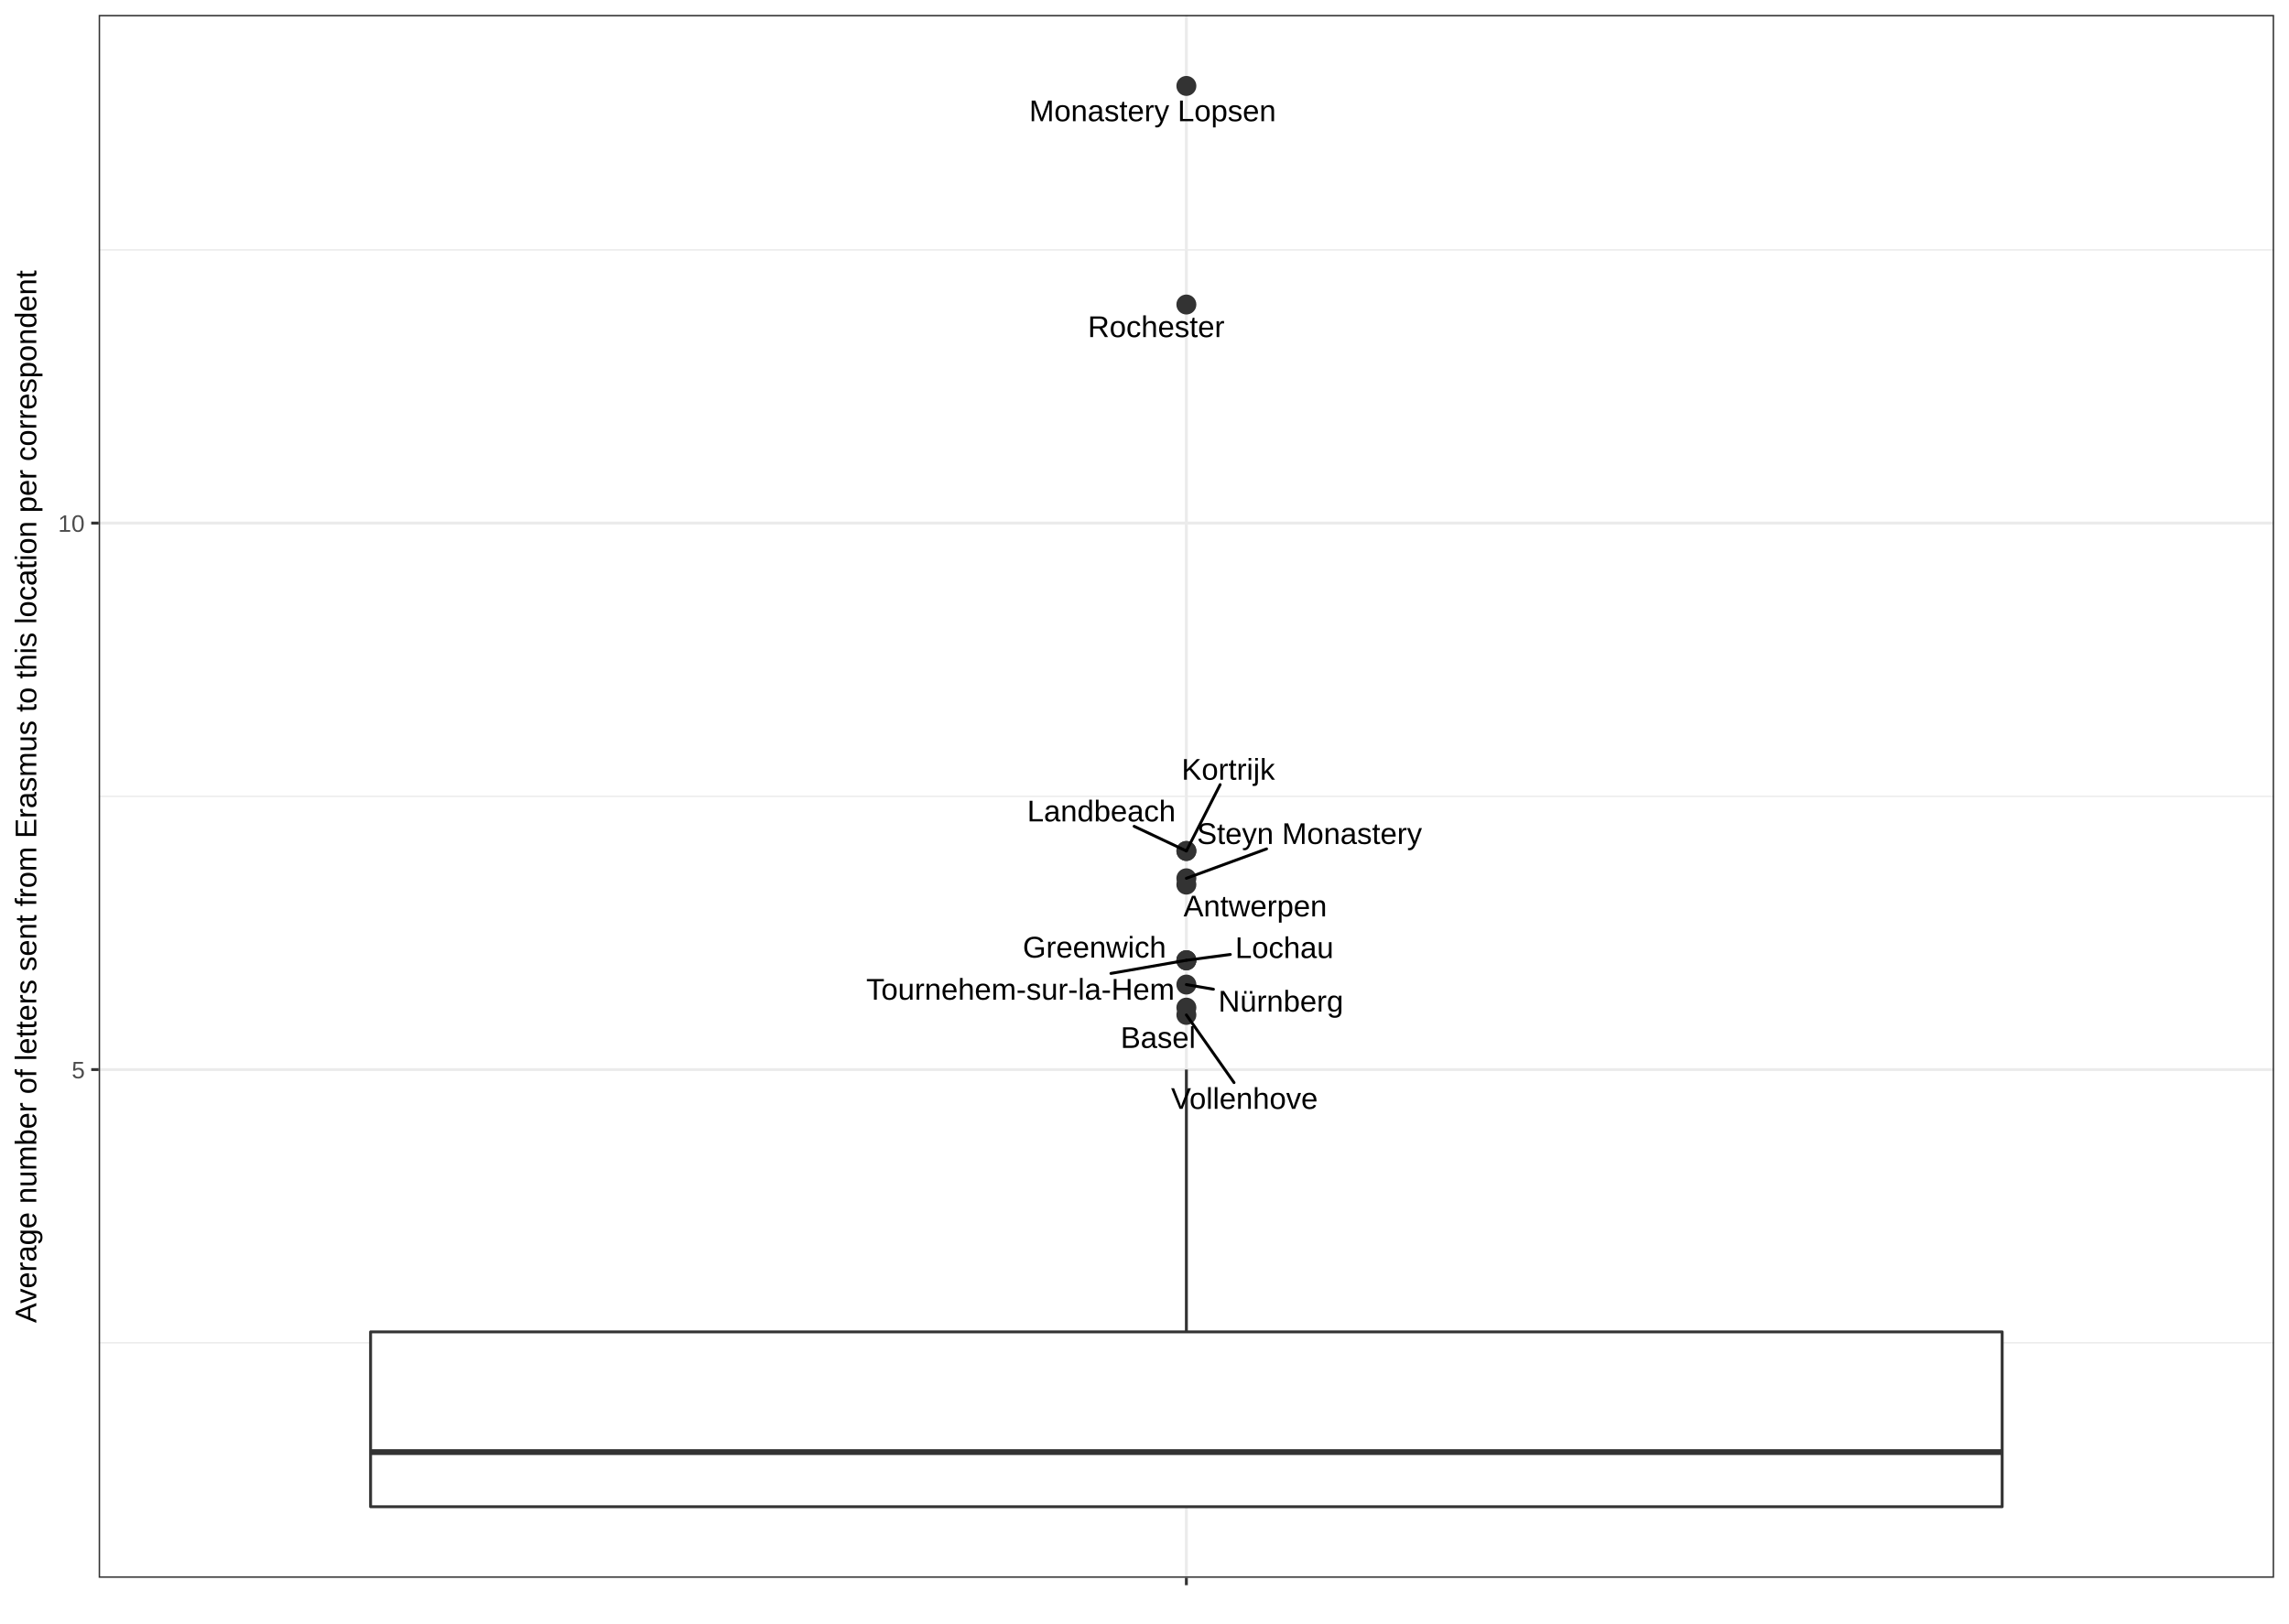
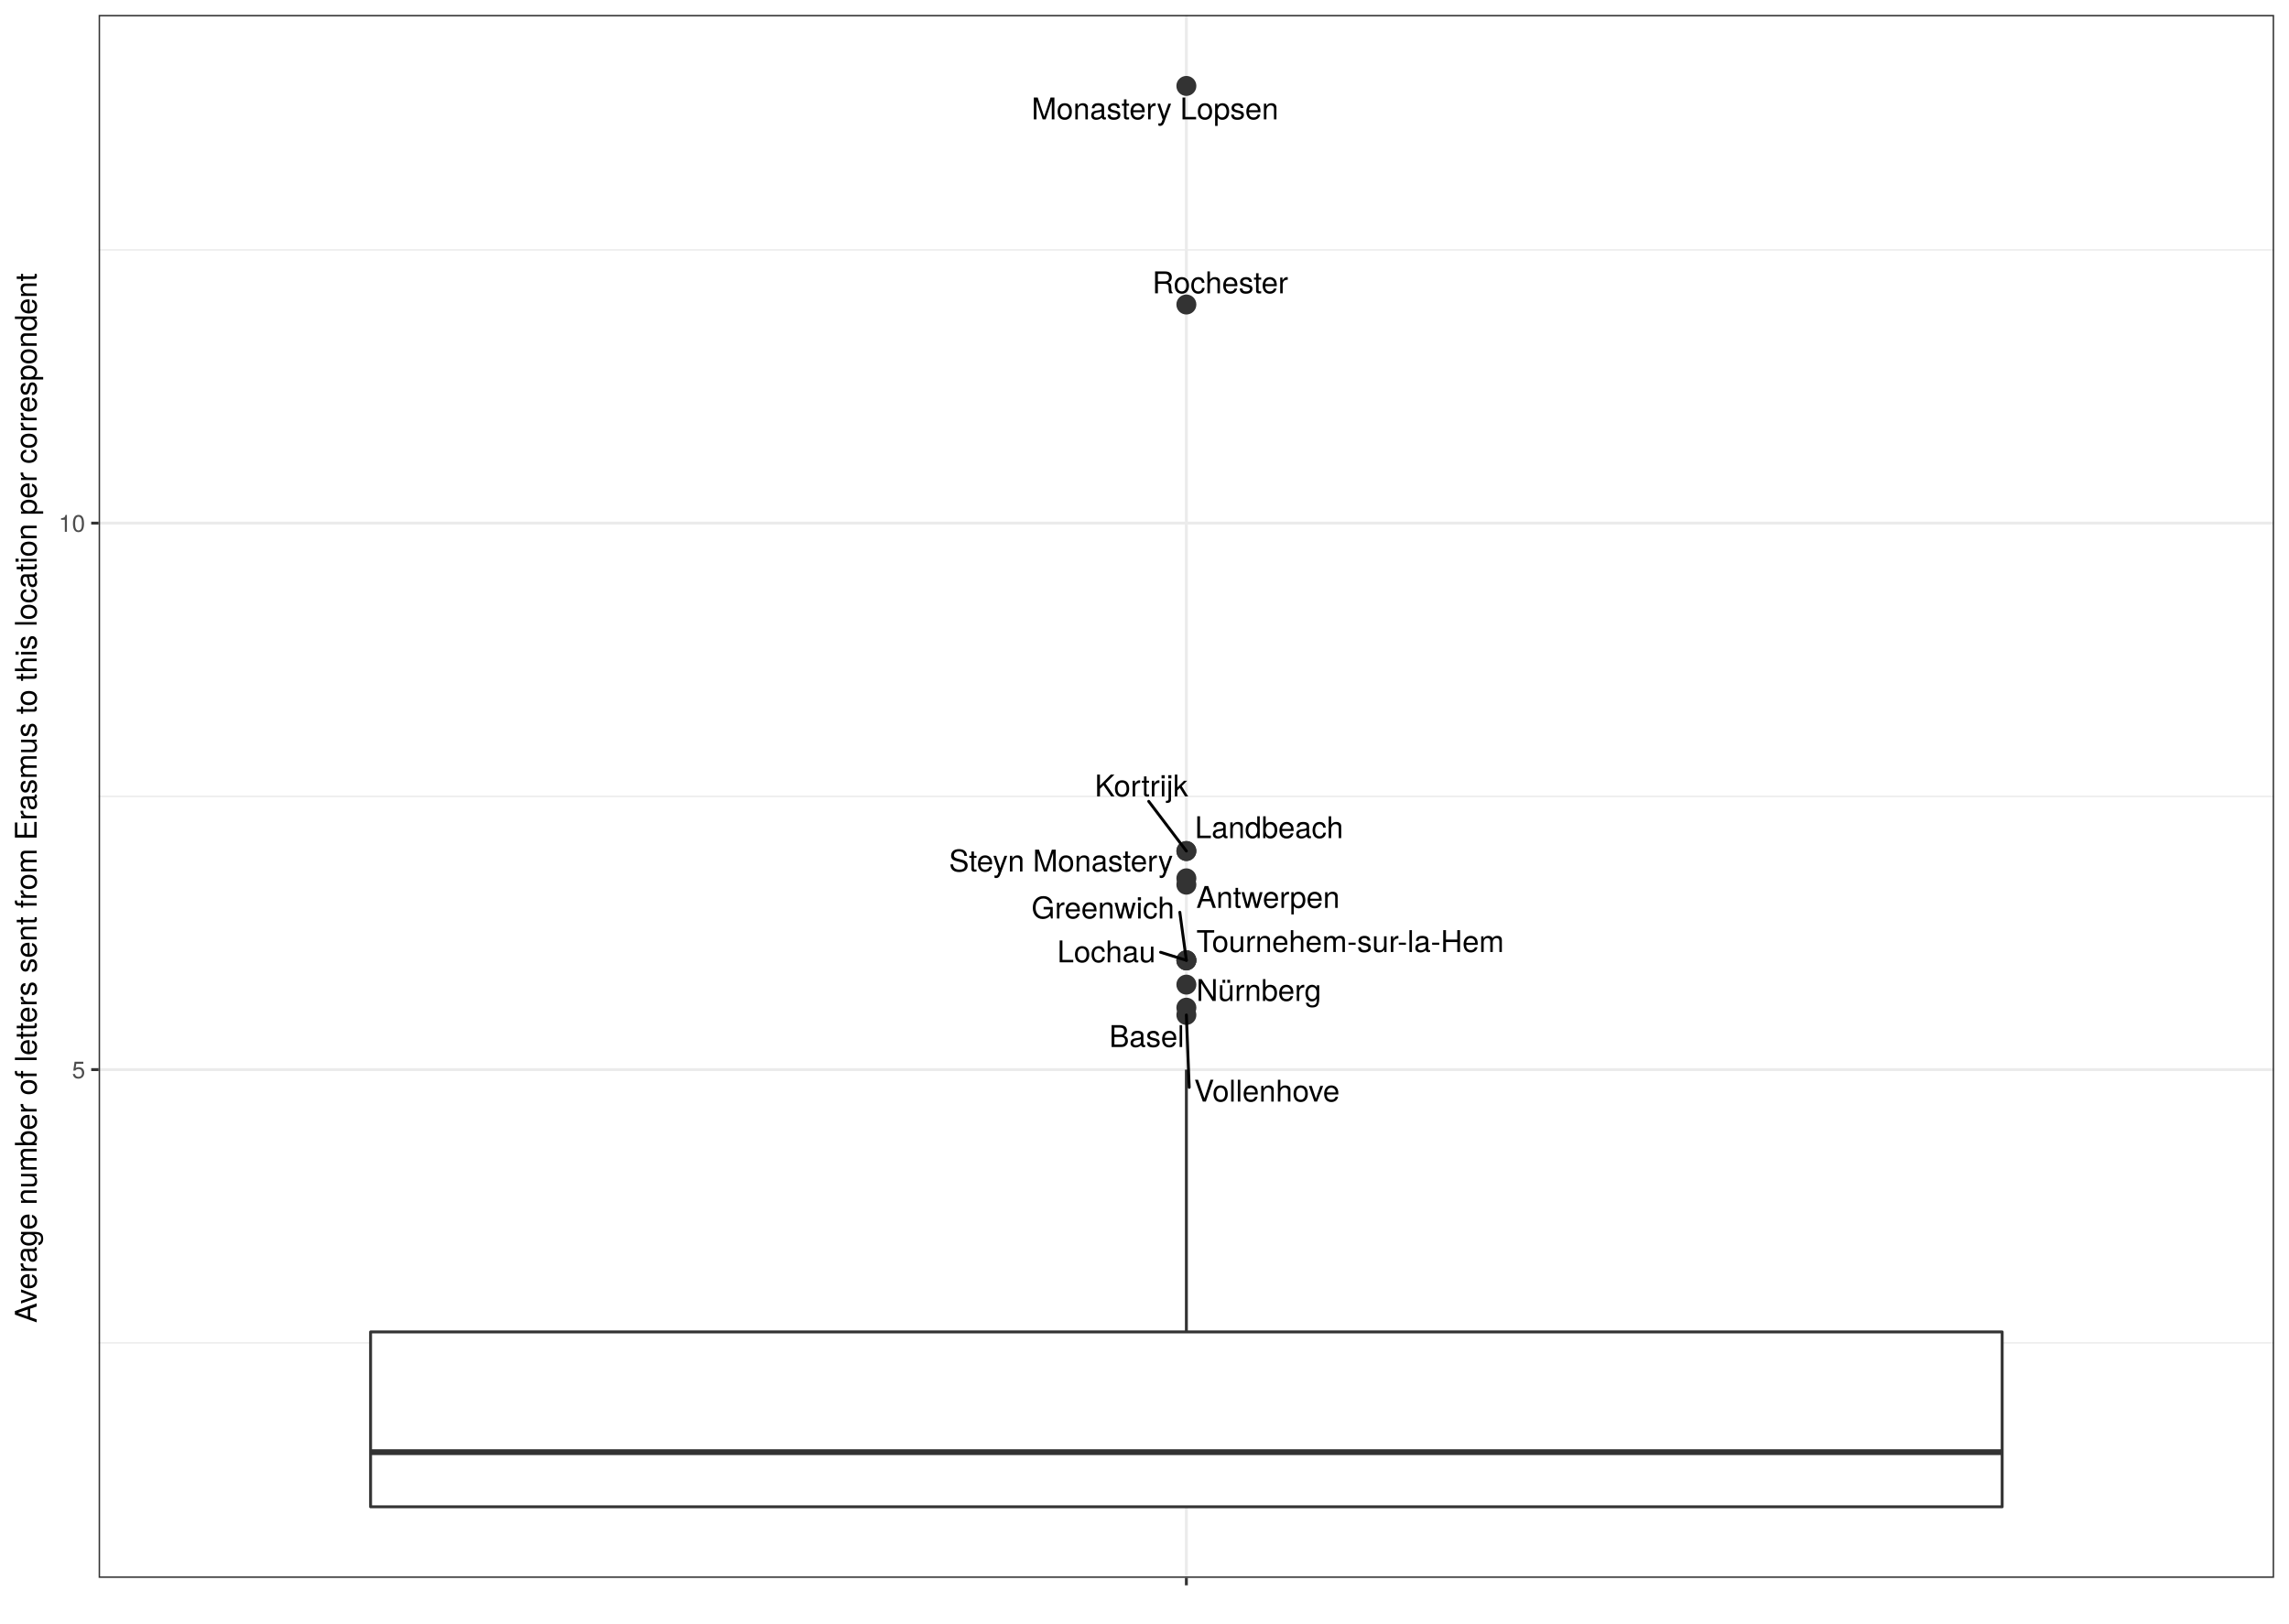
<svg xmlns="http://www.w3.org/2000/svg" viewBox="0 0 842.40 597.60">
  <defs>
    <style type="text/css">
    line, polyline, path, rect, circle {
      fill: none;
      stroke: #000000;
      stroke-linecap: round;
      stroke-linejoin: round;
      stroke-miterlimit: 10.00;
    }
  </style>
  </defs>
  <rect width="100%" height="100%" style="stroke: none; fill: #FFFFFF;" />
  <rect x="0.00" y="-0.00" width="842.40" height="597.60" style="stroke-width: 1.07; stroke: #FFFFFF; fill: #FFFFFF;" />
  <defs>
-     <clipPath id="cpMzYuMzA3NHw4MzYuOTIxfDU4MC43NTJ8NS40Nzk0NQ==">
-       <rect x="36.31" y="5.48" width="800.61" height="575.27" />
+     <clipPath id="cpMzYuMjk3Nnw4MzYuOTIxfDU4MC43ODN8NS40Nzk0NQ==">
+       <rect x="36.30" y="5.48" width="800.62" height="575.30" />
    </clipPath>
  </defs>
-   <rect x="36.31" y="5.48" width="800.61" height="575.27" style="stroke-width: 1.07; stroke: none; fill: #FFFFFF;" clip-path="url(#cpMzYuMzA3NHw4MzYuOTIxfDU4MC43NTJ8NS40Nzk0NQ==)" />
-   <polyline points="36.31,494.26 836.92,494.26 " style="stroke-width: 0.53; stroke: #EBEBEB; stroke-linecap: butt;" clip-path="url(#cpMzYuMzA3NHw4MzYuOTIxfDU4MC43NTJ8NS40Nzk0NQ==)" />
-   <polyline points="36.31,293.12 836.92,293.12 " style="stroke-width: 0.53; stroke: #EBEBEB; stroke-linecap: butt;" clip-path="url(#cpMzYuMzA3NHw4MzYuOTIxfDU4MC43NTJ8NS40Nzk0NQ==)" />
-   <polyline points="36.31,91.97 836.92,91.97 " style="stroke-width: 0.53; stroke: #EBEBEB; stroke-linecap: butt;" clip-path="url(#cpMzYuMzA3NHw4MzYuOTIxfDU4MC43NTJ8NS40Nzk0NQ==)" />
-   <polyline points="36.31,393.69 836.92,393.69 " style="stroke-width: 1.07; stroke: #EBEBEB; stroke-linecap: butt;" clip-path="url(#cpMzYuMzA3NHw4MzYuOTIxfDU4MC43NTJ8NS40Nzk0NQ==)" />
-   <polyline points="36.31,192.54 836.92,192.54 " style="stroke-width: 1.07; stroke: #EBEBEB; stroke-linecap: butt;" clip-path="url(#cpMzYuMzA3NHw4MzYuOTIxfDU4MC43NTJ8NS40Nzk0NQ==)" />
-   <polyline points="436.61,580.75 436.61,5.48 " style="stroke-width: 1.07; stroke: #EBEBEB; stroke-linecap: butt;" clip-path="url(#cpMzYuMzA3NHw4MzYuOTIxfDU4MC43NTJ8NS40Nzk0NQ==)" />
-   <circle cx="436.61" cy="370.89" r="2.49pt" style="stroke-width: 0.71; stroke: #333333; fill: #333333;" clip-path="url(#cpMzYuMzA3NHw4MzYuOTIxfDU4MC43NTJ8NS40Nzk0NQ==)" />
-   <circle cx="436.61" cy="325.61" r="2.49pt" style="stroke-width: 0.71; stroke: #333333; fill: #333333;" clip-path="url(#cpMzYuMzA3NHw4MzYuOTIxfDU4MC43NTJ8NS40Nzk0NQ==)" />
-   <circle cx="436.61" cy="362.40" r="2.49pt" style="stroke-width: 0.71; stroke: #333333; fill: #333333;" clip-path="url(#cpMzYuMzA3NHw4MzYuOTIxfDU4MC43NTJ8NS40Nzk0NQ==)" />
-   <circle cx="436.61" cy="353.46" r="2.49pt" style="stroke-width: 0.71; stroke: #333333; fill: #333333;" clip-path="url(#cpMzYuMzA3NHw4MzYuOTIxfDU4MC43NTJ8NS40Nzk0NQ==)" />
-   <circle cx="436.61" cy="323.29" r="2.49pt" style="stroke-width: 0.71; stroke: #333333; fill: #333333;" clip-path="url(#cpMzYuMzA3NHw4MzYuOTIxfDU4MC43NTJ8NS40Nzk0NQ==)" />
-   <circle cx="436.61" cy="353.46" r="2.49pt" style="stroke-width: 0.71; stroke: #333333; fill: #333333;" clip-path="url(#cpMzYuMzA3NHw4MzYuOTIxfDU4MC43NTJ8NS40Nzk0NQ==)" />
-   <circle cx="436.61" cy="353.46" r="2.49pt" style="stroke-width: 0.71; stroke: #333333; fill: #333333;" clip-path="url(#cpMzYuMzA3NHw4MzYuOTIxfDU4MC43NTJ8NS40Nzk0NQ==)" />
-   <circle cx="436.61" cy="373.57" r="2.49pt" style="stroke-width: 0.71; stroke: #333333; fill: #333333;" clip-path="url(#cpMzYuMzA3NHw4MzYuOTIxfDU4MC43NTJ8NS40Nzk0NQ==)" />
-   <circle cx="436.61" cy="313.23" r="2.49pt" style="stroke-width: 0.71; stroke: #333333; fill: #333333;" clip-path="url(#cpMzYuMzA3NHw4MzYuOTIxfDU4MC43NTJ8NS40Nzk0NQ==)" />
-   <circle cx="436.61" cy="313.23" r="2.49pt" style="stroke-width: 0.71; stroke: #333333; fill: #333333;" clip-path="url(#cpMzYuMzA3NHw4MzYuOTIxfDU4MC43NTJ8NS40Nzk0NQ==)" />
-   <circle cx="436.61" cy="31.63" r="2.49pt" style="stroke-width: 0.71; stroke: #333333; fill: #333333;" clip-path="url(#cpMzYuMzA3NHw4MzYuOTIxfDU4MC43NTJ8NS40Nzk0NQ==)" />
-   <circle cx="436.61" cy="112.09" r="2.49pt" style="stroke-width: 0.71; stroke: #333333; fill: #333333;" clip-path="url(#cpMzYuMzA3NHw4MzYuOTIxfDU4MC43NTJ8NS40Nzk0NQ==)" />
-   <line x1="436.61" y1="490.24" x2="436.61" y2="393.69" style="stroke-width: 1.07; stroke: #333333; stroke-linecap: butt;" clip-path="url(#cpMzYuMzA3NHw4MzYuOTIxfDU4MC43NTJ8NS40Nzk0NQ==)" />
-   <line x1="436.61" y1="554.60" x2="436.61" y2="554.60" style="stroke-width: 1.07; stroke: #333333; stroke-linecap: butt;" clip-path="url(#cpMzYuMzA3NHw4MzYuOTIxfDU4MC43NTJ8NS40Nzk0NQ==)" />
-   <polyline points="136.38,490.24 136.38,554.60 736.84,554.60 736.84,490.24 136.38,490.24 " style="stroke-width: 1.07; stroke: #333333; fill: #FFFFFF;" clip-path="url(#cpMzYuMzA3NHw4MzYuOTIxfDU4MC43NTJ8NS40Nzk0NQ==)" />
-   <line x1="136.38" y1="534.49" x2="736.84" y2="534.49" style="stroke-width: 2.13; stroke: #333333; stroke-linecap: butt;" clip-path="url(#cpMzYuMzA3NHw4MzYuOTIxfDU4MC43NTJ8NS40Nzk0NQ==)" />
-   <g clip-path="url(#cpMzYuMzA3NHw4MzYuOTIxfDU4MC43NTJ8NS40Nzk0NQ==)">
-     <text x="412.40" y="385.73" style="font-size: 11.04px; font-family: Arial;" textLength="27.52px" lengthAdjust="spacingAndGlyphs">Basel</text>
+   <rect x="36.30" y="5.48" width="800.62" height="575.30" style="stroke-width: 1.07; stroke: none; fill: #FFFFFF;" clip-path="url(#cpMzYuMjk3Nnw4MzYuOTIxfDU4MC43ODN8NS40Nzk0NQ==)" />
+   <polyline points="36.30,494.29 836.92,494.29 " style="stroke-width: 0.53; stroke: #EBEBEB; stroke-linecap: butt;" clip-path="url(#cpMzYuMjk3Nnw4MzYuOTIxfDU4MC43ODN8NS40Nzk0NQ==)" />
+   <polyline points="36.30,293.13 836.92,293.13 " style="stroke-width: 0.53; stroke: #EBEBEB; stroke-linecap: butt;" clip-path="url(#cpMzYuMjk3Nnw4MzYuOTIxfDU4MC43ODN8NS40Nzk0NQ==)" />
+   <polyline points="36.30,91.98 836.92,91.98 " style="stroke-width: 0.53; stroke: #EBEBEB; stroke-linecap: butt;" clip-path="url(#cpMzYuMjk3Nnw4MzYuOTIxfDU4MC43ODN8NS40Nzk0NQ==)" />
+   <polyline points="36.30,393.71 836.92,393.71 " style="stroke-width: 1.07; stroke: #EBEBEB; stroke-linecap: butt;" clip-path="url(#cpMzYuMjk3Nnw4MzYuOTIxfDU4MC43ODN8NS40Nzk0NQ==)" />
+   <polyline points="36.30,192.55 836.92,192.55 " style="stroke-width: 1.07; stroke: #EBEBEB; stroke-linecap: butt;" clip-path="url(#cpMzYuMjk3Nnw4MzYuOTIxfDU4MC43ODN8NS40Nzk0NQ==)" />
+   <polyline points="436.61,580.78 436.61,5.48 " style="stroke-width: 1.07; stroke: #EBEBEB; stroke-linecap: butt;" clip-path="url(#cpMzYuMjk3Nnw4MzYuOTIxfDU4MC43ODN8NS40Nzk0NQ==)" />
+   <circle cx="436.61" cy="370.91" r="2.49pt" style="stroke-width: 0.71; stroke: #333333; fill: #333333;" clip-path="url(#cpMzYuMjk3Nnw4MzYuOTIxfDU4MC43ODN8NS40Nzk0NQ==)" />
+   <circle cx="436.61" cy="325.63" r="2.49pt" style="stroke-width: 0.71; stroke: #333333; fill: #333333;" clip-path="url(#cpMzYuMjk3Nnw4MzYuOTIxfDU4MC43ODN8NS40Nzk0NQ==)" />
+   <circle cx="436.61" cy="362.42" r="2.49pt" style="stroke-width: 0.71; stroke: #333333; fill: #333333;" clip-path="url(#cpMzYuMjk3Nnw4MzYuOTIxfDU4MC43ODN8NS40Nzk0NQ==)" />
+   <circle cx="436.61" cy="353.48" r="2.49pt" style="stroke-width: 0.71; stroke: #333333; fill: #333333;" clip-path="url(#cpMzYuMjk3Nnw4MzYuOTIxfDU4MC43ODN8NS40Nzk0NQ==)" />
+   <circle cx="436.61" cy="323.30" r="2.49pt" style="stroke-width: 0.71; stroke: #333333; fill: #333333;" clip-path="url(#cpMzYuMjk3Nnw4MzYuOTIxfDU4MC43ODN8NS40Nzk0NQ==)" />
+   <circle cx="436.61" cy="353.48" r="2.49pt" style="stroke-width: 0.71; stroke: #333333; fill: #333333;" clip-path="url(#cpMzYuMjk3Nnw4MzYuOTIxfDU4MC43ODN8NS40Nzk0NQ==)" />
+   <circle cx="436.61" cy="353.48" r="2.49pt" style="stroke-width: 0.71; stroke: #333333; fill: #333333;" clip-path="url(#cpMzYuMjk3Nnw4MzYuOTIxfDU4MC43ODN8NS40Nzk0NQ==)" />
+   <circle cx="436.61" cy="373.59" r="2.49pt" style="stroke-width: 0.71; stroke: #333333; fill: #333333;" clip-path="url(#cpMzYuMjk3Nnw4MzYuOTIxfDU4MC43ODN8NS40Nzk0NQ==)" />
+   <circle cx="436.61" cy="313.25" r="2.49pt" style="stroke-width: 0.71; stroke: #333333; fill: #333333;" clip-path="url(#cpMzYuMjk3Nnw4MzYuOTIxfDU4MC43ODN8NS40Nzk0NQ==)" />
+   <circle cx="436.61" cy="313.25" r="2.49pt" style="stroke-width: 0.71; stroke: #333333; fill: #333333;" clip-path="url(#cpMzYuMjk3Nnw4MzYuOTIxfDU4MC43ODN8NS40Nzk0NQ==)" />
+   <circle cx="436.61" cy="31.63" r="2.49pt" style="stroke-width: 0.71; stroke: #333333; fill: #333333;" clip-path="url(#cpMzYuMjk3Nnw4MzYuOTIxfDU4MC43ODN8NS40Nzk0NQ==)" />
+   <circle cx="436.61" cy="112.09" r="2.49pt" style="stroke-width: 0.71; stroke: #333333; fill: #333333;" clip-path="url(#cpMzYuMjk3Nnw4MzYuOTIxfDU4MC43ODN8NS40Nzk0NQ==)" />
+   <line x1="436.61" y1="490.26" x2="436.61" y2="393.71" style="stroke-width: 1.07; stroke: #333333; stroke-linecap: butt;" clip-path="url(#cpMzYuMjk3Nnw4MzYuOTIxfDU4MC43ODN8NS40Nzk0NQ==)" />
+   <line x1="436.61" y1="554.63" x2="436.61" y2="554.63" style="stroke-width: 1.07; stroke: #333333; stroke-linecap: butt;" clip-path="url(#cpMzYuMjk3Nnw4MzYuOTIxfDU4MC43ODN8NS40Nzk0NQ==)" />
+   <polyline points="136.38,490.26 136.38,554.63 736.84,554.63 736.84,490.26 136.38,490.26 " style="stroke-width: 1.07; stroke: #333333; fill: #FFFFFF;" clip-path="url(#cpMzYuMjk3Nnw4MzYuOTIxfDU4MC43ODN8NS40Nzk0NQ==)" />
+   <line x1="136.38" y1="534.52" x2="736.84" y2="534.52" style="stroke-width: 2.13; stroke: #333333; stroke-linecap: butt;" clip-path="url(#cpMzYuMjk3Nnw4MzYuOTIxfDU4MC43ODN8NS40Nzk0NQ==)" />
+   <g clip-path="url(#cpMzYuMjk3Nnw4MzYuOTIxfDU4MC43ODN8NS40Nzk0NQ==)">
+     <text x="408.22" y="385.38" style="font-size: 11.04px; font-family: TeX Gyre Heros;" textLength="27.63px" lengthAdjust="spacingAndGlyphs">Basel</text>
  </g>
-   <g clip-path="url(#cpMzYuMzA3NHw4MzYuOTIxfDU4MC43NTJ8NS40Nzk0NQ==)">
-     <text x="435.57" y="337.31" style="font-size: 11.04px; font-family: Arial;" textLength="52.59px" lengthAdjust="spacingAndGlyphs">Antwerpen</text>
+   <g clip-path="url(#cpMzYuMjk3Nnw4MzYuOTIxfDU4MC43ODN8NS40Nzk0NQ==)">
+     <text x="440.27" y="334.18" style="font-size: 11.04px; font-family: TeX Gyre Heros;" textLength="52.80px" lengthAdjust="spacingAndGlyphs">Antwerpen</text>
  </g>
-   <line x1="446.57" y1="364.12" x2="436.61" y2="362.40" style="stroke-width: 1.07;" clip-path="url(#cpMzYuMzA3NHw4MzYuOTIxfDU4MC43NTJ8NS40Nzk0NQ==)" />
-   <g clip-path="url(#cpMzYuMzA3NHw4MzYuOTIxfDU4MC43NTJ8NS40Nzk0NQ==)">
-     <text x="448.37" y="372.34" style="font-size: 11.04px; font-family: Arial;" textLength="45.86px" lengthAdjust="spacingAndGlyphs">Nürnberg</text>
+   <g clip-path="url(#cpMzYuMjk3Nnw4MzYuOTIxfDU4MC43ODN8NS40Nzk0NQ==)">
+     <text x="440.27" y="368.43" style="font-size: 11.04px; font-family: TeX Gyre Heros;" textLength="46.04px" lengthAdjust="spacingAndGlyphs">Nürnberg</text>
  </g>
-   <g clip-path="url(#cpMzYuMzA3NHw4MzYuOTIxfDU4MC43NTJ8NS40Nzk0NQ==)">
-     <text x="376.40" y="352.48" style="font-size: 11.04px; font-family: Arial;" textLength="52.58px" lengthAdjust="spacingAndGlyphs">Greenwich</text>
+   <line x1="434.20" y1="335.79" x2="436.61" y2="353.48" style="stroke-width: 1.07;" clip-path="url(#cpMzYuMjk3Nnw4MzYuOTIxfDU4MC43ODN8NS40Nzk0NQ==)" />
+   <g clip-path="url(#cpMzYuMjk3Nnw4MzYuOTIxfDU4MC43ODN8NS40Nzk0NQ==)">
+     <text x="379.61" y="338.08" style="font-size: 11.04px; font-family: TeX Gyre Heros;" textLength="52.79px" lengthAdjust="spacingAndGlyphs">Greenwich</text>
  </g>
-   <line x1="466.12" y1="312.46" x2="436.61" y2="323.29" style="stroke-width: 1.07;" clip-path="url(#cpMzYuMzA3NHw4MzYuOTIxfDU4MC43NTJ8NS40Nzk0NQ==)" />
-   <g clip-path="url(#cpMzYuMzA3NHw4MzYuOTIxfDU4MC43NTJ8NS40Nzk0NQ==)">
-     <text x="440.49" y="310.66" style="font-size: 11.04px; font-family: Arial;" textLength="82.54px" lengthAdjust="spacingAndGlyphs">Steyn Monastery</text>
+   <g clip-path="url(#cpMzYuMjk3Nnw4MzYuOTIxfDU4MC43ODN8NS40Nzk0NQ==)">
+     <text x="349.26" y="320.79" style="font-size: 11.04px; font-family: TeX Gyre Heros;" textLength="82.88px" lengthAdjust="spacingAndGlyphs">Steyn Monastery</text>
  </g>
-   <line x1="408.85" y1="358.30" x2="436.61" y2="353.46" style="stroke-width: 1.07;" clip-path="url(#cpMzYuMzA3NHw4MzYuOTIxfDU4MC43NTJ8NS40Nzk0NQ==)" />
-   <g clip-path="url(#cpMzYuMzA3NHw4MzYuOTIxfDU4MC43NTJ8NS40Nzk0NQ==)">
-     <text x="318.78" y="367.97" style="font-size: 11.04px; font-family: Arial;" textLength="114.31px" lengthAdjust="spacingAndGlyphs">Tournehem-sur-la-Hem</text>
+   <g clip-path="url(#cpMzYuMjk3Nnw4MzYuOTIxfDU4MC43ODN8NS40Nzk0NQ==)">
+     <text x="440.30" y="350.42" style="font-size: 11.04px; font-family: TeX Gyre Heros;" textLength="114.78px" lengthAdjust="spacingAndGlyphs">Tournehem-sur-la-Hem</text>
  </g>
-   <line x1="452.78" y1="351.32" x2="436.61" y2="353.46" style="stroke-width: 1.07;" clip-path="url(#cpMzYuMzA3NHw4MzYuOTIxfDU4MC43NTJ8NS40Nzk0NQ==)" />
-   <g clip-path="url(#cpMzYuMzA3NHw4MzYuOTIxfDU4MC43NTJ8NS40Nzk0NQ==)">
-     <text x="454.58" y="352.63" style="font-size: 11.04px; font-family: Arial;" textLength="36.09px" lengthAdjust="spacingAndGlyphs">Lochau</text>
+   <line x1="427.12" y1="350.51" x2="436.61" y2="353.48" style="stroke-width: 1.07;" clip-path="url(#cpMzYuMjk3Nnw4MzYuOTIxfDU4MC43ODN8NS40Nzk0NQ==)" />
+   <g clip-path="url(#cpMzYuMjk3Nnw4MzYuOTIxfDU4MC43ODN8NS40Nzk0NQ==)">
+     <text x="389.09" y="354.21" style="font-size: 11.04px; font-family: TeX Gyre Heros;" textLength="36.23px" lengthAdjust="spacingAndGlyphs">Lochau</text>
  </g>
-   <line x1="454.15" y1="398.49" x2="436.61" y2="373.57" style="stroke-width: 1.07;" clip-path="url(#cpMzYuMzA3NHw4MzYuOTIxfDU4MC43NTJ8NS40Nzk0NQ==)" />
-   <g clip-path="url(#cpMzYuMzA3NHw4MzYuOTIxfDU4MC43NTJ8NS40Nzk0NQ==)">
-     <text x="430.97" y="408.16" style="font-size: 11.04px; font-family: Arial;" textLength="54.43px" lengthAdjust="spacingAndGlyphs">Vollenhove</text>
+   <line x1="437.65" y1="400.24" x2="436.61" y2="373.59" style="stroke-width: 1.07;" clip-path="url(#cpMzYuMjk3Nnw4MzYuOTIxfDU4MC43ODN8NS40Nzk0NQ==)" />
+   <g clip-path="url(#cpMzYuMjk3Nnw4MzYuOTIxfDU4MC43ODN8NS40Nzk0NQ==)">
+     <text x="439.45" y="405.48" style="font-size: 11.04px; font-family: TeX Gyre Heros;" textLength="54.65px" lengthAdjust="spacingAndGlyphs">Vollenhove</text>
  </g>
-   <line x1="449.04" y1="288.81" x2="436.61" y2="313.23" style="stroke-width: 1.07;" clip-path="url(#cpMzYuMzA3NHw4MzYuOTIxfDU4MC43NTJ8NS40Nzk0NQ==)" />
-   <g clip-path="url(#cpMzYuMzA3NHw4MzYuOTIxfDU4MC43NTJ8NS40Nzk0NQ==)">
-     <text x="434.85" y="287.01" style="font-size: 11.04px; font-family: Arial;" textLength="34.22px" lengthAdjust="spacingAndGlyphs">Kortrijk</text>
+   <line x1="422.75" y1="294.96" x2="436.61" y2="313.25" style="stroke-width: 1.07;" clip-path="url(#cpMzYuMjk3Nnw4MzYuOTIxfDU4MC43ODN8NS40Nzk0NQ==)" />
+   <g clip-path="url(#cpMzYuMjk3Nnw4MzYuOTIxfDU4MC43ODN8NS40Nzk0NQ==)">
+     <text x="402.90" y="293.16" style="font-size: 11.04px; font-family: TeX Gyre Heros;" textLength="34.37px" lengthAdjust="spacingAndGlyphs">Kortrijk</text>
  </g>
-   <line x1="417.39" y1="304.15" x2="436.61" y2="313.23" style="stroke-width: 1.07;" clip-path="url(#cpMzYuMzA3NHw4MzYuOTIxfDU4MC43NTJ8NS40Nzk0NQ==)" />
-   <g clip-path="url(#cpMzYuMzA3NHw4MzYuOTIxfDU4MC43NTJ8NS40Nzk0NQ==)">
-     <text x="378.02" y="302.35" style="font-size: 11.04px; font-family: Arial;" textLength="54.44px" lengthAdjust="spacingAndGlyphs">Landbeach</text>
+   <g clip-path="url(#cpMzYuMjk3Nnw4MzYuOTIxfDU4MC43ODN8NS40Nzk0NQ==)">
+     <text x="439.73" y="308.49" style="font-size: 11.04px; font-family: TeX Gyre Heros;" textLength="54.66px" lengthAdjust="spacingAndGlyphs">Landbeach</text>
  </g>
-   <g clip-path="url(#cpMzYuMzA3NHw4MzYuOTIxfDU4MC43NTJ8NS40Nzk0NQ==)">
-     <text x="378.77" y="44.62" style="font-size: 11.04px; font-family: Arial;" textLength="90.50px" lengthAdjust="spacingAndGlyphs">Monastery Lopsen</text>
+   <g clip-path="url(#cpMzYuMjk3Nnw4MzYuOTIxfDU4MC43ODN8NS40Nzk0NQ==)">
+     <text x="379.64" y="43.94" style="font-size: 11.04px; font-family: TeX Gyre Heros;" textLength="90.87px" lengthAdjust="spacingAndGlyphs">Monastery Lopsen</text>
  </g>
-   <g clip-path="url(#cpMzYuMzA3NHw4MzYuOTIxfDU4MC43NTJ8NS40Nzk0NQ==)">
-     <text x="400.34" y="124.08" style="font-size: 11.04px; font-family: Arial;" textLength="50.13px" lengthAdjust="spacingAndGlyphs">Rochester</text>
+   <g clip-path="url(#cpMzYuMjk3Nnw4MzYuOTIxfDU4MC43ODN8NS40Nzk0NQ==)">
+     <text x="424.07" y="107.95" style="font-size: 11.04px; font-family: TeX Gyre Heros;" textLength="50.34px" lengthAdjust="spacingAndGlyphs">Rochester</text>
  </g>
-   <rect x="36.31" y="5.48" width="800.61" height="575.27" style="stroke-width: 1.07; stroke: #333333;" clip-path="url(#cpMzYuMzA3NHw4MzYuOTIxfDU4MC43NTJ8NS40Nzk0NQ==)" />
+   <rect x="36.30" y="5.48" width="800.62" height="575.30" style="stroke-width: 1.07; stroke: #333333;" clip-path="url(#cpMzYuMjk3Nnw4MzYuOTIxfDU4MC43ODN8NS40Nzk0NQ==)" />
  <defs>
    <clipPath id="cpMHw4NDIuNHw1OTcuNnww">
      <rect x="0.00" y="0.00" width="842.40" height="597.60" />
    </clipPath>
  </defs>
  <g clip-path="url(#cpMHw4NDIuNHw1OTcuNnww)">
-     <text x="26.37" y="396.91" style="font-size: 8.80px; fill: #4D4D4D; font-family: Arial;" textLength="5.01px" lengthAdjust="spacingAndGlyphs">5</text>
+     <text x="26.48" y="396.91" style="font-size: 8.80px; fill: #4D4D4D; font-family: TeX Gyre Heros;" textLength="4.89px" lengthAdjust="spacingAndGlyphs">5</text>
  </g>
  <g clip-path="url(#cpMHw4NDIuNHw1OTcuNnww)">
-     <text x="21.37" y="195.76" style="font-size: 8.80px; fill: #4D4D4D; font-family: Arial;" textLength="10.01px" lengthAdjust="spacingAndGlyphs">10</text>
+     <text x="21.58" y="195.76" style="font-size: 8.80px; fill: #4D4D4D; font-family: TeX Gyre Heros;" textLength="9.78px" lengthAdjust="spacingAndGlyphs">10</text>
  </g>
-   <polyline points="33.57,393.69 36.31,393.69 " style="stroke-width: 1.07; stroke: #333333; stroke-linecap: butt;" clip-path="url(#cpMHw4NDIuNHw1OTcuNnww)" />
-   <polyline points="33.57,192.54 36.31,192.54 " style="stroke-width: 1.07; stroke: #333333; stroke-linecap: butt;" clip-path="url(#cpMHw4NDIuNHw1OTcuNnww)" />
-   <polyline points="436.61,583.49 436.61,580.75 " style="stroke-width: 1.07; stroke: #333333; stroke-linecap: butt;" clip-path="url(#cpMHw4NDIuNHw1OTcuNnww)" />
+   <polyline points="33.56,393.71 36.30,393.71 " style="stroke-width: 1.07; stroke: #333333; stroke-linecap: butt;" clip-path="url(#cpMHw4NDIuNHw1OTcuNnww)" />
+   <polyline points="33.56,192.55 36.30,192.55 " style="stroke-width: 1.07; stroke: #333333; stroke-linecap: butt;" clip-path="url(#cpMHw4NDIuNHw1OTcuNnww)" />
+   <polyline points="436.61,583.52 436.61,580.78 " style="stroke-width: 1.07; stroke: #333333; stroke-linecap: butt;" clip-path="url(#cpMHw4NDIuNHw1OTcuNnww)" />
  <g clip-path="url(#cpMHw4NDIuNHw1OTcuNnww)">
-     <text x="435.36" y="592.12" style="font-size: 8.80px; fill: #4D4D4D; font-family: Arial;" textLength="2.50px" lengthAdjust="spacingAndGlyphs"> </text>
+     <text x="435.39" y="592.12" style="font-size: 8.80px; fill: #4D4D4D; font-family: TeX Gyre Heros;" textLength="2.45px" lengthAdjust="spacingAndGlyphs"> </text>
  </g>
  <g clip-path="url(#cpMHw4NDIuNHw1OTcuNnww)">
-     <text transform="translate(13.35,486.93) rotate(-90)" style="font-size: 11.00px; font-family: Arial;" textLength="387.63px" lengthAdjust="spacingAndGlyphs">Average number of letters sent from Erasmus to this location per correspondent</text>
+     <text transform="translate(13.50,486.93) rotate(-90)" style="font-size: 11.00px; font-family: TeX Gyre Heros;" textLength="387.60px" lengthAdjust="spacingAndGlyphs">Average number of letters sent from Erasmus to this location per correspondent</text>
  </g>
</svg>
